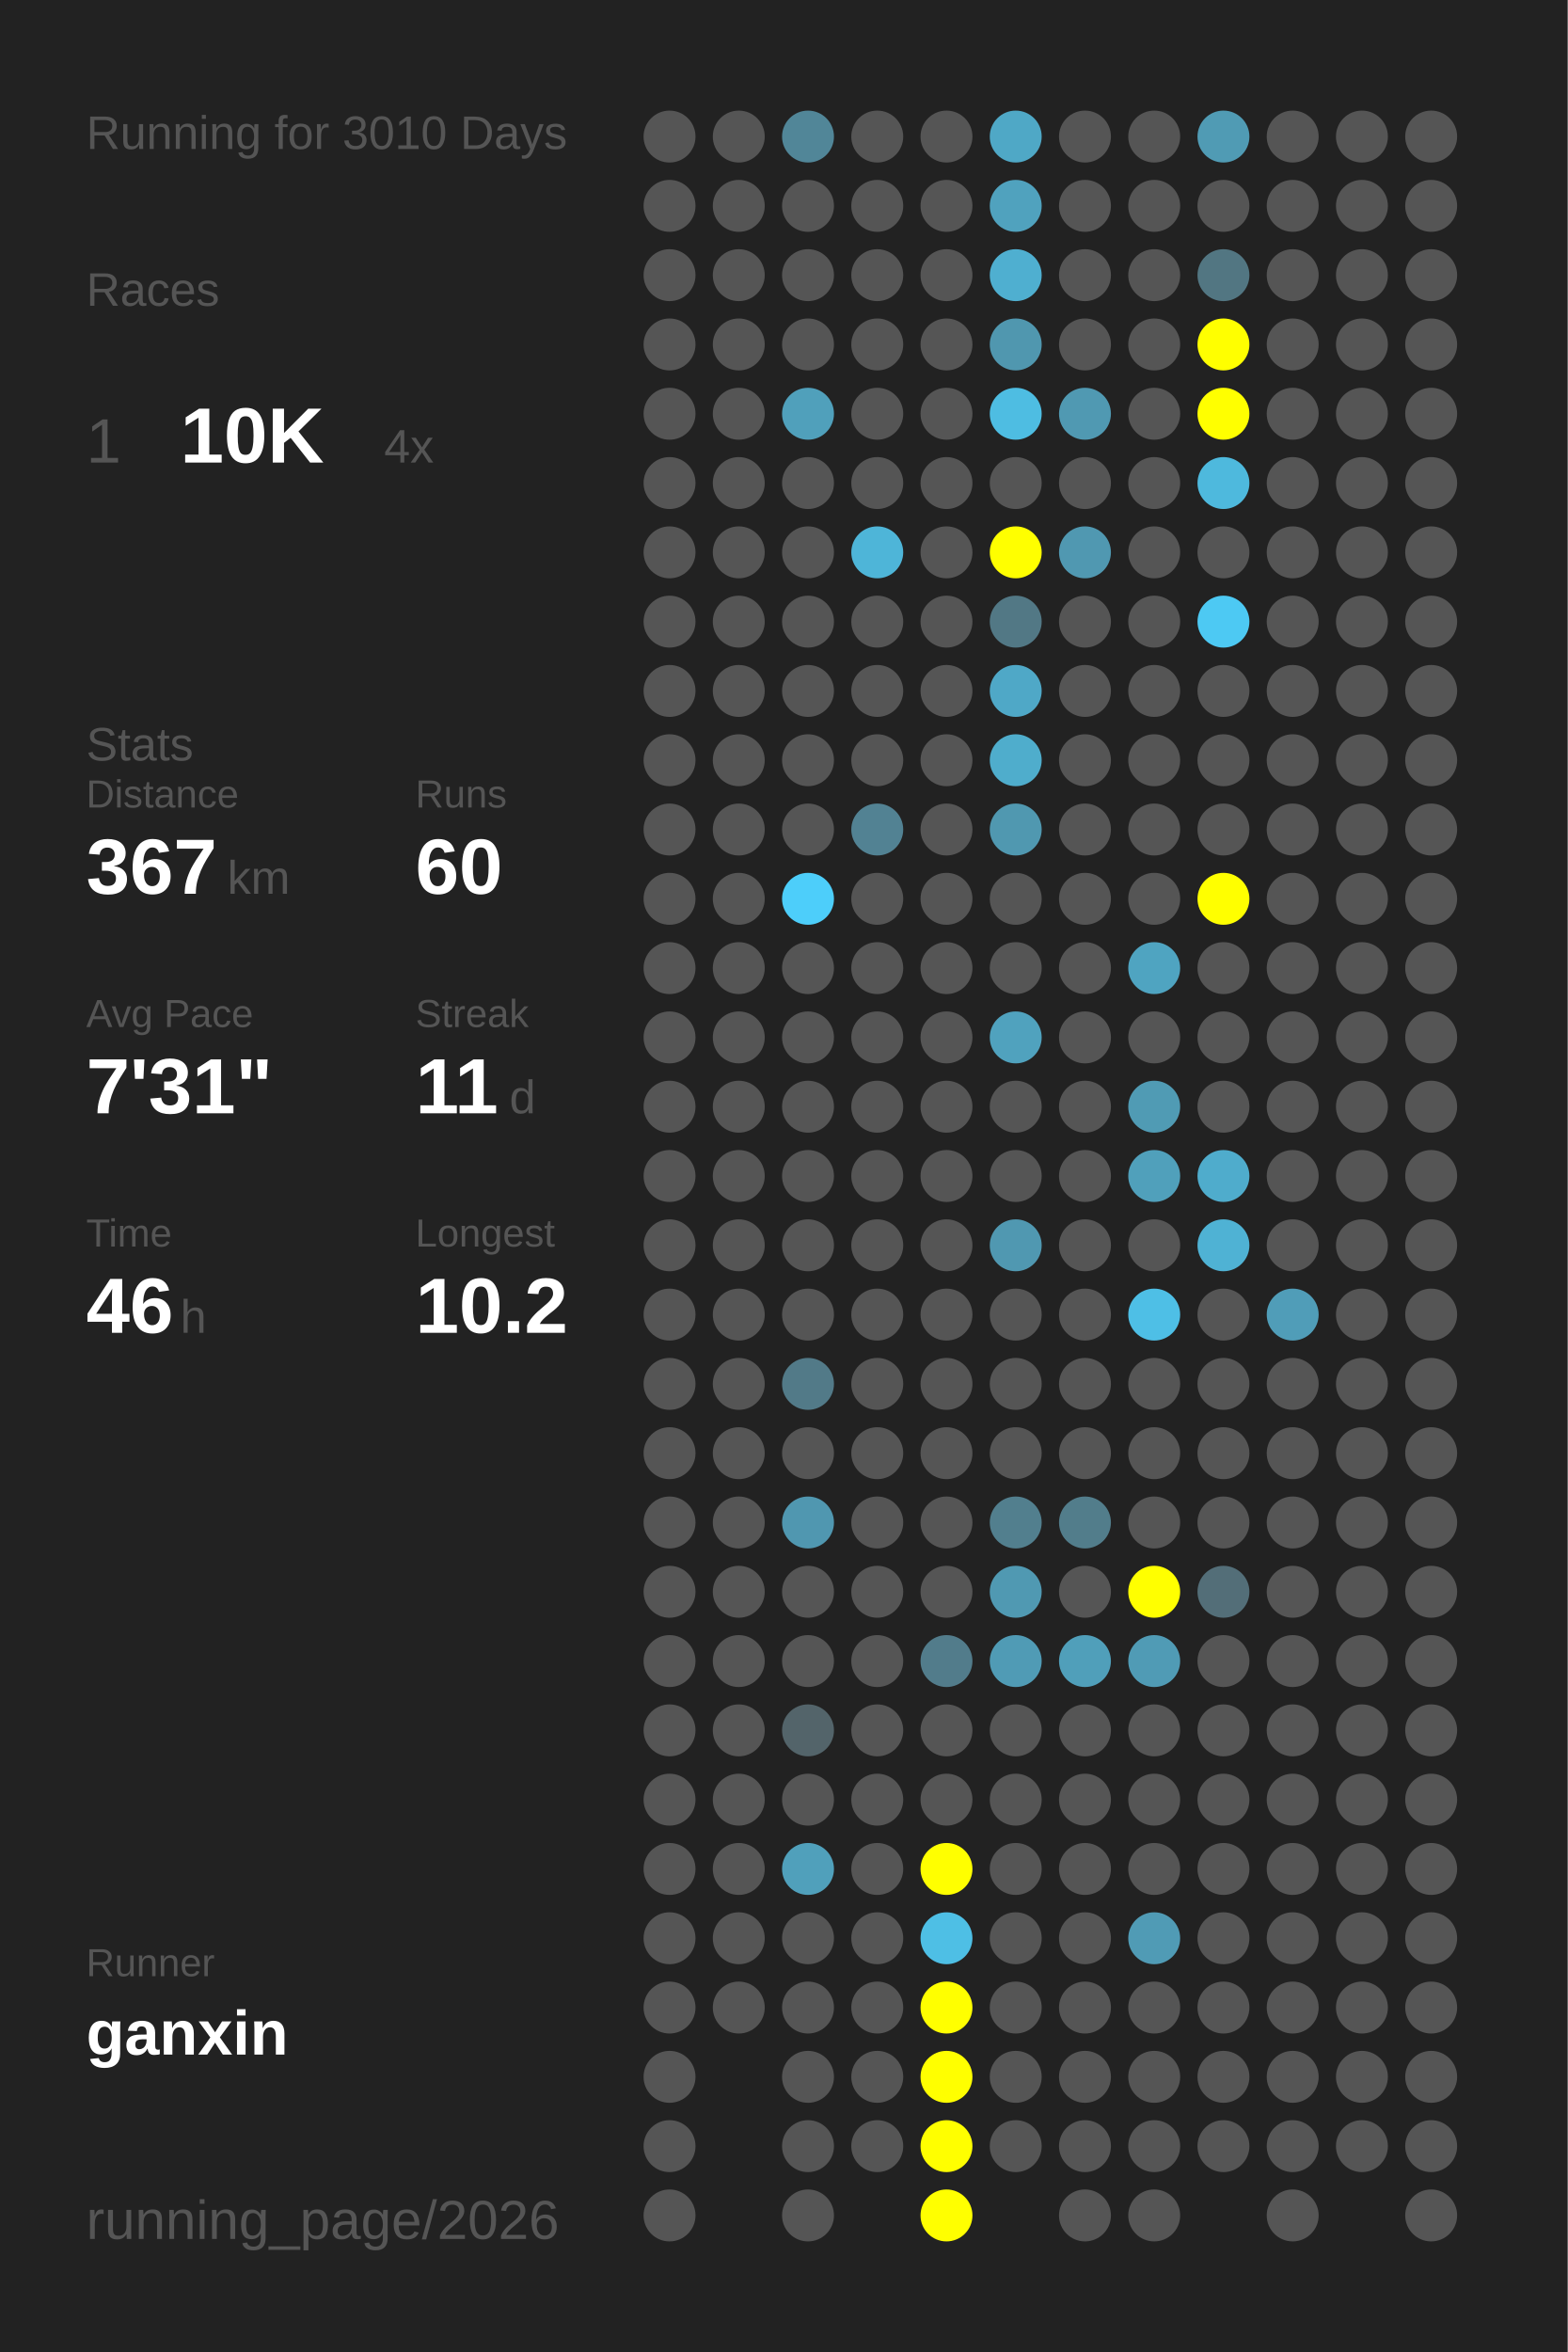
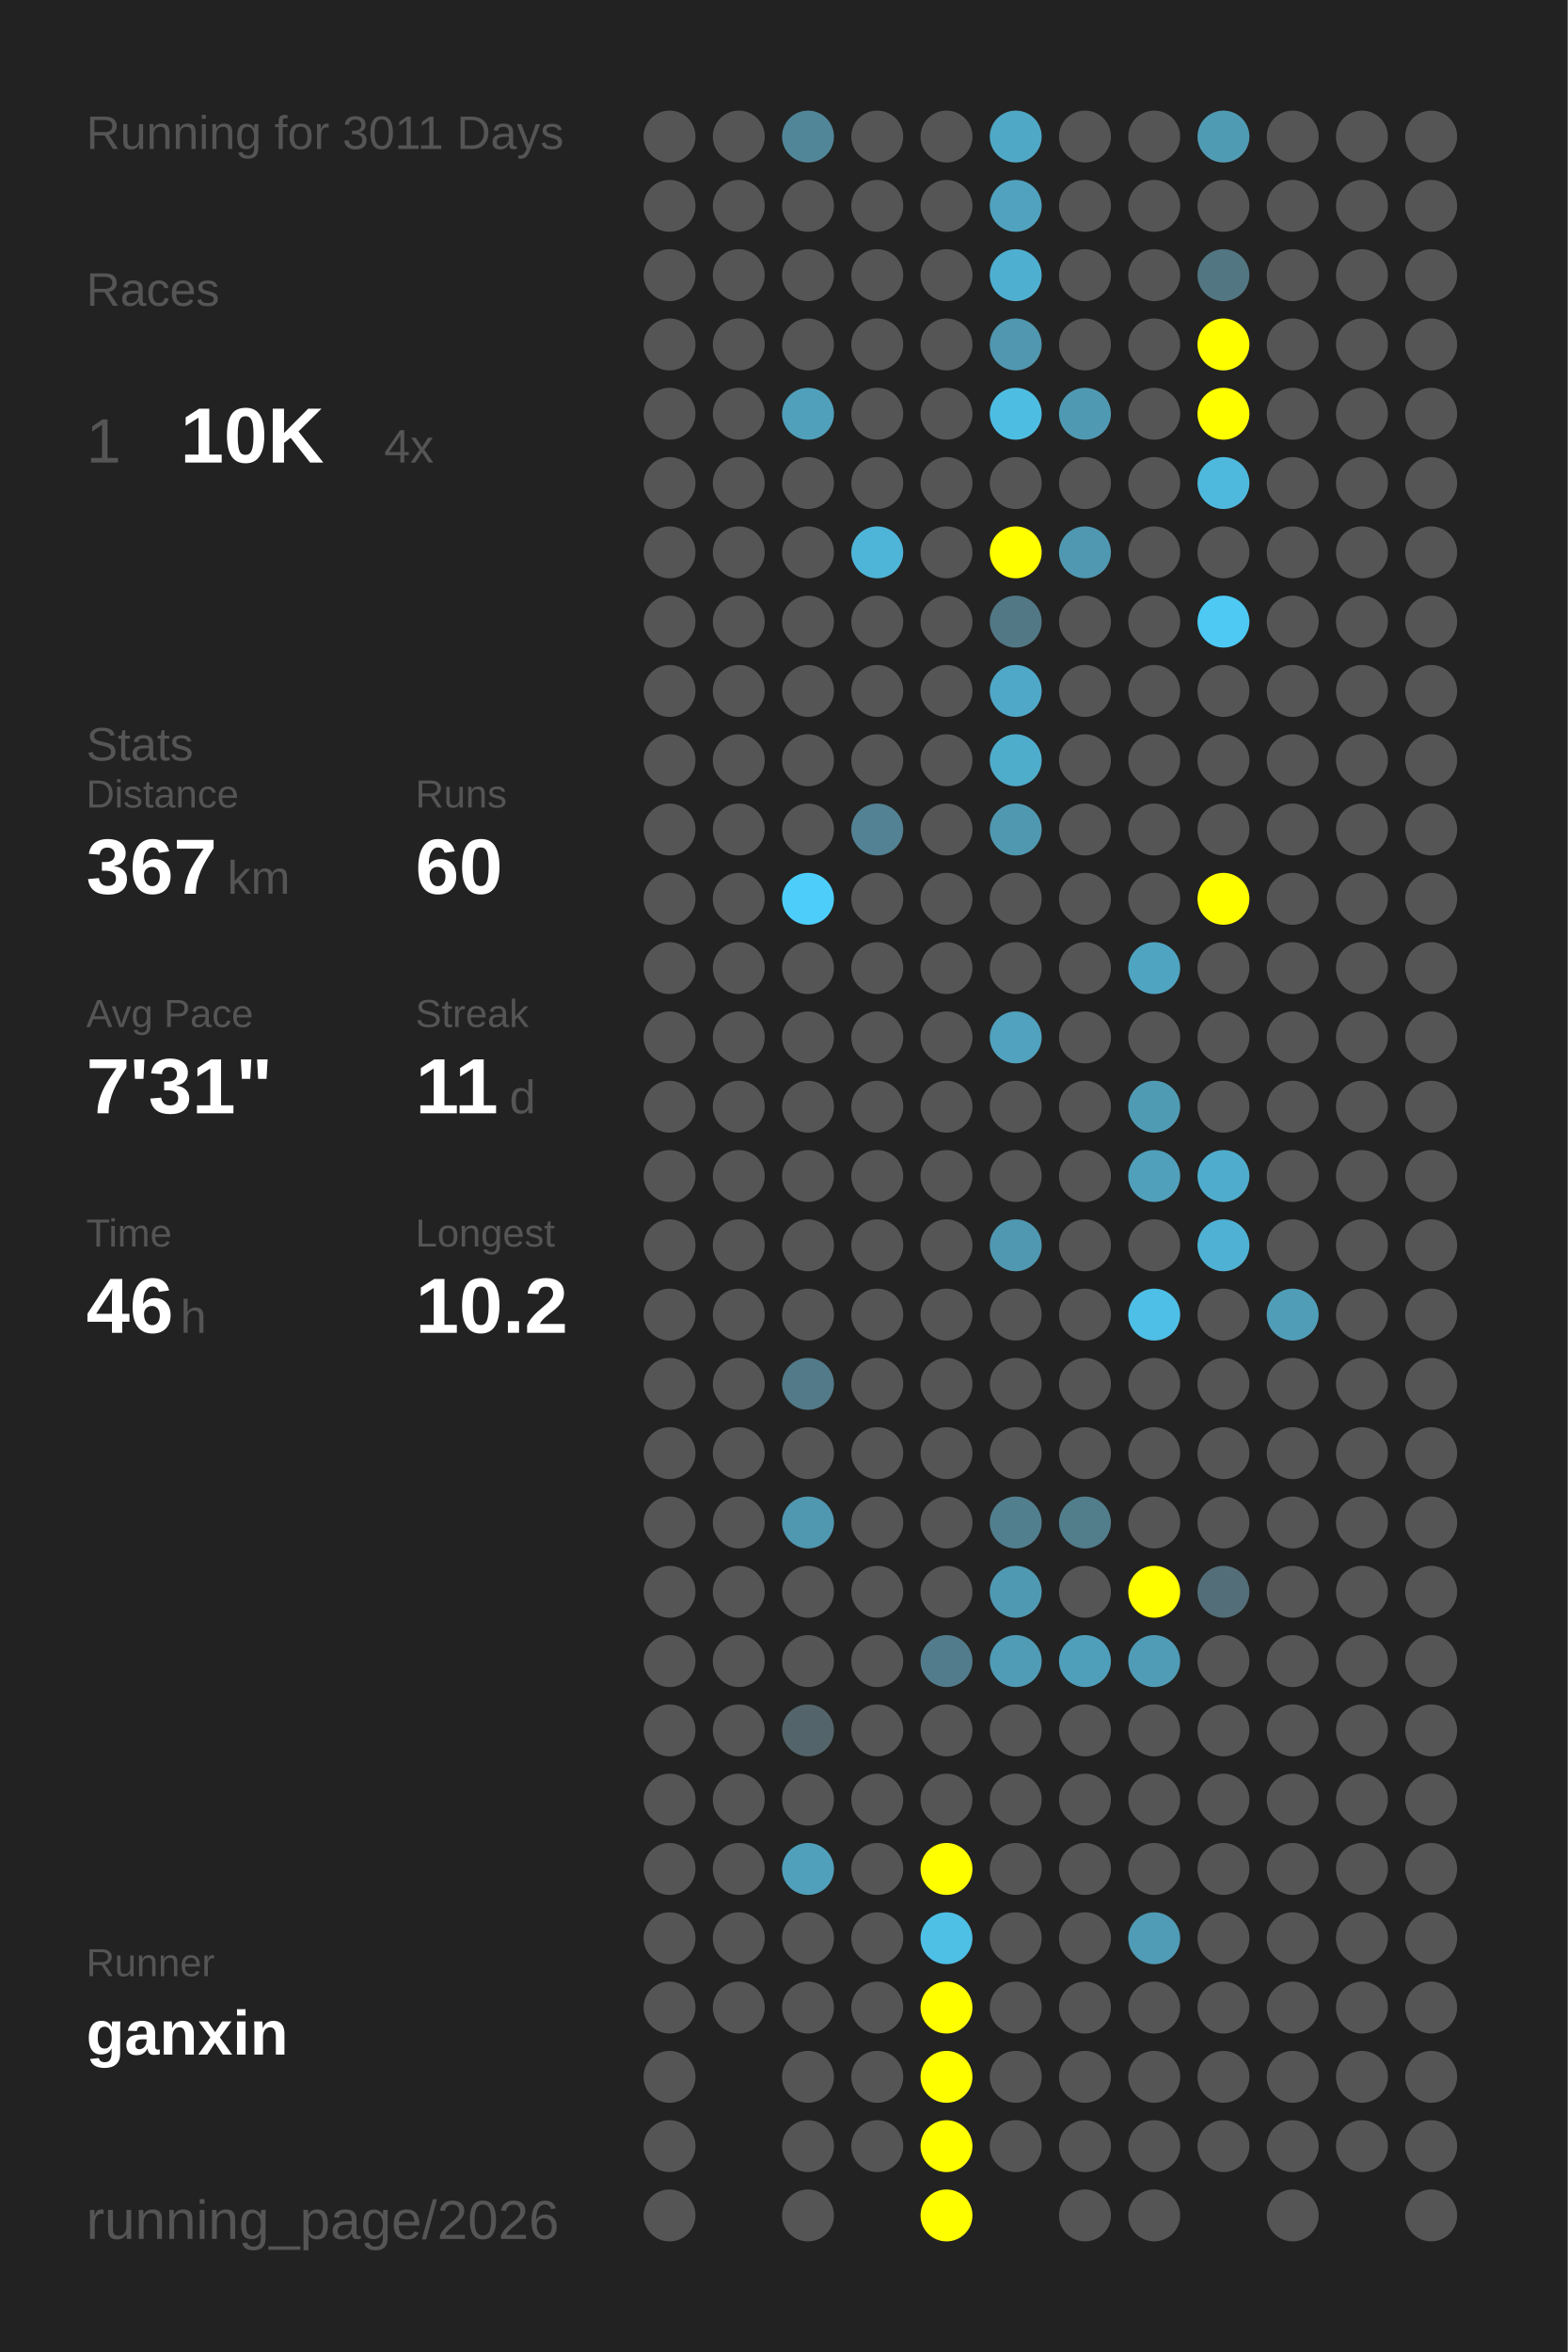
<svg xmlns="http://www.w3.org/2000/svg" baseProfile="full" height="300mm" version="1.1" viewBox="0,0,200,300" width="200mm">
  <defs />
  <rect fill="#222222" height="300" width="200" x="0" y="0" />
-   <text fill="#555555" style="font-size:6px; font-family:Arial;" x="11" y="19">Running for 3010 Days</text>
+   <text fill="#555555" style="font-size:6px; font-family:Arial;" x="11" y="19">Running for 3011 Days</text>
  <text fill="#555555" style="font-size:6px; font-family:Arial;" x="11" y="39">Races</text>
  <text fill="#555555" style="font-size:8px; font-family:Arial;" x="11" y="59">1</text>
  <text fill="#FFFFFF" style="font-size:10px; font-family:Arial; font-weight:bold;" x="23" y="59">10K</text>
  <text fill="#555555" style="font-size:6px; font-family:Arial;" x="49" y="59">4x</text>
  <text fill="#555555" style="font-size:6px; font-family:Arial;" x="11" y="97">Stats</text>
  <text fill="#555555" style="font-size:5px; font-family:Arial;" x="11" y="103">Distance</text>
  <text fill="#FFFFFF" style="font-size:10px; font-family:Arial; font-weight:bold;" x="11" y="114">367</text>
  <text fill="#555555" style="font-size:6px; font-family:Arial;" x="29" y="114">km</text>
  <text fill="#555555" style="font-size:5px; font-family:Arial;" x="53" y="103">Runs</text>
  <text fill="#FFFFFF" style="font-size:10px; font-family:Arial; font-weight:bold;" x="53" y="114">60</text>
  <text fill="#555555" style="font-size:5px; font-family:Arial;" x="11" y="131">Avg Pace</text>
  <text fill="#FFFFFF" style="font-size:10px; font-family:Arial; font-weight:bold;" x="11" y="142">7'31"</text>
  <text fill="#555555" style="font-size:5px; font-family:Arial;" x="53" y="131">Streak</text>
  <text fill="#FFFFFF" style="font-size:10px; font-family:Arial; font-weight:bold;" x="53" y="142">11</text>
  <text fill="#555555" style="font-size:6px; font-family:Arial;" x="65" y="142">d</text>
  <text fill="#555555" style="font-size:5px; font-family:Arial;" x="11" y="159">Time</text>
  <text fill="#FFFFFF" style="font-size:10px; font-family:Arial; font-weight:bold;" x="11" y="170">46</text>
  <text fill="#555555" style="font-size:6px; font-family:Arial;" x="23" y="170">h</text>
  <text fill="#555555" style="font-size:5px; font-family:Arial;" x="53" y="159">Longest</text>
  <text fill="#FFFFFF" style="font-size:10px; font-family:Arial; font-weight:bold;" x="53" y="170">10.2</text>
  <text fill="#555555" style="font-size:5px; font-family:Arial;" x="11" y="252.065">Runner</text>
  <text fill="#FFFFFF" style="font-size:8px; font-family:Arial; font-weight:bold;" x="11" y="262.065">ganxin</text>
  <text fill="#555555" style="font-size:7px; font-family:Arial;" x="11" y="285.581">running_page/2026</text>
  <circle cx="85.417" cy="17.419" fill="#555555" r="3.312" />
  <circle cx="85.417" cy="26.258" fill="#555555" r="3.312" />
  <circle cx="85.417" cy="35.097" fill="#555555" r="3.312" />
  <circle cx="85.417" cy="43.935" fill="#555555" r="3.312" />
  <circle cx="85.417" cy="52.774" fill="#555555" r="3.312" />
  <circle cx="85.417" cy="61.613" fill="#555555" r="3.312" />
  <circle cx="85.417" cy="70.452" fill="#555555" r="3.312" />
  <circle cx="85.417" cy="79.29" fill="#555555" r="3.312" />
  <circle cx="85.417" cy="88.129" fill="#555555" r="3.312" />
  <circle cx="85.417" cy="96.968" fill="#555555" r="3.312" />
  <circle cx="85.417" cy="105.806" fill="#555555" r="3.312" />
  <circle cx="85.417" cy="114.645" fill="#555555" r="3.312" />
  <circle cx="85.417" cy="123.484" fill="#555555" r="3.312" />
  <circle cx="85.417" cy="132.323" fill="#555555" r="3.312" />
  <circle cx="85.417" cy="141.161" fill="#555555" r="3.312" />
  <circle cx="85.417" cy="150" fill="#555555" r="3.312" />
  <circle cx="85.417" cy="158.839" fill="#555555" r="3.312" />
  <circle cx="85.417" cy="167.677" fill="#555555" r="3.312" />
  <circle cx="85.417" cy="176.516" fill="#555555" r="3.312" />
  <circle cx="85.417" cy="185.355" fill="#555555" r="3.312" />
  <circle cx="85.417" cy="194.194" fill="#555555" r="3.312" />
  <circle cx="85.417" cy="203.032" fill="#555555" r="3.312" />
  <circle cx="85.417" cy="211.871" fill="#555555" r="3.312" />
  <circle cx="85.417" cy="220.71" fill="#555555" r="3.312" />
  <circle cx="85.417" cy="229.548" fill="#555555" r="3.312" />
  <circle cx="85.417" cy="238.387" fill="#555555" r="3.312" />
  <circle cx="85.417" cy="247.226" fill="#555555" r="3.312" />
  <circle cx="85.417" cy="256.065" fill="#555555" r="3.312" />
  <circle cx="85.417" cy="264.903" fill="#555555" r="3.312" />
  <circle cx="85.417" cy="273.742" fill="#555555" r="3.312" />
  <circle cx="85.417" cy="282.581" fill="#555555" r="3.312" />
  <circle cx="94.25" cy="17.419" fill="#555555" r="3.312" />
  <circle cx="94.25" cy="26.258" fill="#555555" r="3.312" />
  <circle cx="94.25" cy="35.097" fill="#555555" r="3.312" />
  <circle cx="94.25" cy="43.935" fill="#555555" r="3.312" />
  <circle cx="94.25" cy="52.774" fill="#555555" r="3.312" />
  <circle cx="94.25" cy="61.613" fill="#555555" r="3.312" />
  <circle cx="94.25" cy="70.452" fill="#555555" r="3.312" />
  <circle cx="94.25" cy="79.29" fill="#555555" r="3.312" />
  <circle cx="94.25" cy="88.129" fill="#555555" r="3.312" />
  <circle cx="94.25" cy="96.968" fill="#555555" r="3.312" />
  <circle cx="94.25" cy="105.806" fill="#555555" r="3.312" />
  <circle cx="94.25" cy="114.645" fill="#555555" r="3.312" />
  <circle cx="94.25" cy="123.484" fill="#555555" r="3.312" />
  <circle cx="94.25" cy="132.323" fill="#555555" r="3.312" />
  <circle cx="94.25" cy="141.161" fill="#555555" r="3.312" />
  <circle cx="94.25" cy="150" fill="#555555" r="3.312" />
  <circle cx="94.25" cy="158.839" fill="#555555" r="3.312" />
  <circle cx="94.25" cy="167.677" fill="#555555" r="3.312" />
  <circle cx="94.25" cy="176.516" fill="#555555" r="3.312" />
  <circle cx="94.25" cy="185.355" fill="#555555" r="3.312" />
  <circle cx="94.25" cy="194.194" fill="#555555" r="3.312" />
  <circle cx="94.25" cy="203.032" fill="#555555" r="3.312" />
  <circle cx="94.25" cy="211.871" fill="#555555" r="3.312" />
  <circle cx="94.25" cy="220.71" fill="#555555" r="3.312" />
  <circle cx="94.25" cy="229.548" fill="#555555" r="3.312" />
  <circle cx="94.25" cy="238.387" fill="#555555" r="3.312" />
  <circle cx="94.25" cy="247.226" fill="#555555" r="3.312" />
  <circle cx="94.25" cy="256.065" fill="#555555" r="3.312" />
  <circle cx="103.083" cy="17.419" fill="#518698" r="3.312" />
  <circle cx="103.083" cy="26.258" fill="#555555" r="3.312" />
  <circle cx="103.083" cy="35.097" fill="#555555" r="3.312" />
  <circle cx="103.083" cy="43.935" fill="#555555" r="3.312" />
  <circle cx="103.083" cy="52.774" fill="#50a0bb" r="3.312" />
  <circle cx="103.083" cy="61.613" fill="#555555" r="3.312" />
  <circle cx="103.083" cy="70.452" fill="#555555" r="3.312" />
  <circle cx="103.083" cy="79.29" fill="#555555" r="3.312" />
  <circle cx="103.083" cy="88.129" fill="#555555" r="3.312" />
  <circle cx="103.083" cy="96.968" fill="#555555" r="3.312" />
  <circle cx="103.083" cy="105.806" fill="#555555" r="3.312" />
  <circle cx="103.083" cy="114.645" fill="#4dcefa" r="3.312" />
  <circle cx="103.083" cy="123.484" fill="#555555" r="3.312" />
  <circle cx="103.083" cy="132.323" fill="#555555" r="3.312" />
  <circle cx="103.083" cy="141.161" fill="#555555" r="3.312" />
  <circle cx="103.083" cy="150" fill="#555555" r="3.312" />
  <circle cx="103.083" cy="158.839" fill="#555555" r="3.312" />
  <circle cx="103.083" cy="167.677" fill="#555555" r="3.312" />
  <circle cx="103.083" cy="176.516" fill="#527a88" r="3.312" />
  <circle cx="103.083" cy="185.355" fill="#555555" r="3.312" />
  <circle cx="103.083" cy="194.194" fill="#5097b0" r="3.312" />
  <circle cx="103.083" cy="203.032" fill="#555555" r="3.312" />
  <circle cx="103.083" cy="211.871" fill="#555555" r="3.312" />
  <circle cx="103.083" cy="220.71" fill="#53646a" r="3.312" />
  <circle cx="103.083" cy="229.548" fill="#555555" r="3.312" />
  <circle cx="103.083" cy="238.387" fill="#50a0bb" r="3.312" />
  <circle cx="103.083" cy="247.226" fill="#555555" r="3.312" />
  <circle cx="103.083" cy="256.065" fill="#555555" r="3.312" />
  <circle cx="103.083" cy="264.903" fill="#555555" r="3.312" />
  <circle cx="103.083" cy="273.742" fill="#555555" r="3.312" />
  <circle cx="103.083" cy="282.581" fill="#555555" r="3.312" />
  <circle cx="111.917" cy="17.419" fill="#555555" r="3.312" />
  <circle cx="111.917" cy="26.258" fill="#555555" r="3.312" />
  <circle cx="111.917" cy="35.097" fill="#555555" r="3.312" />
  <circle cx="111.917" cy="43.935" fill="#555555" r="3.312" />
  <circle cx="111.917" cy="52.774" fill="#555555" r="3.312" />
  <circle cx="111.917" cy="61.613" fill="#555555" r="3.312" />
  <circle cx="111.917" cy="70.452" fill="#4eb5d8" r="3.312" />
  <circle cx="111.917" cy="79.29" fill="#555555" r="3.312" />
  <circle cx="111.917" cy="88.129" fill="#555555" r="3.312" />
  <circle cx="111.917" cy="96.968" fill="#555555" r="3.312" />
  <circle cx="111.917" cy="105.806" fill="#528293" r="3.312" />
  <circle cx="111.917" cy="114.645" fill="#555555" r="3.312" />
  <circle cx="111.917" cy="123.484" fill="#555555" r="3.312" />
  <circle cx="111.917" cy="132.323" fill="#555555" r="3.312" />
  <circle cx="111.917" cy="141.161" fill="#555555" r="3.312" />
  <circle cx="111.917" cy="150" fill="#555555" r="3.312" />
  <circle cx="111.917" cy="158.839" fill="#555555" r="3.312" />
  <circle cx="111.917" cy="167.677" fill="#555555" r="3.312" />
  <circle cx="111.917" cy="176.516" fill="#555555" r="3.312" />
  <circle cx="111.917" cy="185.355" fill="#555555" r="3.312" />
  <circle cx="111.917" cy="194.194" fill="#555555" r="3.312" />
  <circle cx="111.917" cy="203.032" fill="#555555" r="3.312" />
  <circle cx="111.917" cy="211.871" fill="#555555" r="3.312" />
  <circle cx="111.917" cy="220.71" fill="#555555" r="3.312" />
  <circle cx="111.917" cy="229.548" fill="#555555" r="3.312" />
  <circle cx="111.917" cy="238.387" fill="#555555" r="3.312" />
  <circle cx="111.917" cy="247.226" fill="#555555" r="3.312" />
  <circle cx="111.917" cy="256.065" fill="#555555" r="3.312" />
  <circle cx="111.917" cy="264.903" fill="#555555" r="3.312" />
  <circle cx="111.917" cy="273.742" fill="#555555" r="3.312" />
  <circle cx="120.75" cy="17.419" fill="#555555" r="3.312" />
  <circle cx="120.75" cy="26.258" fill="#555555" r="3.312" />
  <circle cx="120.75" cy="35.097" fill="#555555" r="3.312" />
  <circle cx="120.75" cy="43.935" fill="#555555" r="3.312" />
  <circle cx="120.75" cy="52.774" fill="#555555" r="3.312" />
  <circle cx="120.75" cy="61.613" fill="#555555" r="3.312" />
  <circle cx="120.75" cy="70.452" fill="#555555" r="3.312" />
  <circle cx="120.75" cy="79.29" fill="#555555" r="3.312" />
  <circle cx="120.75" cy="88.129" fill="#555555" r="3.312" />
  <circle cx="120.75" cy="96.968" fill="#555555" r="3.312" />
  <circle cx="120.75" cy="105.806" fill="#555555" r="3.312" />
  <circle cx="120.75" cy="114.645" fill="#555555" r="3.312" />
  <circle cx="120.75" cy="123.484" fill="#555555" r="3.312" />
  <circle cx="120.75" cy="132.323" fill="#555555" r="3.312" />
  <circle cx="120.75" cy="141.161" fill="#555555" r="3.312" />
  <circle cx="120.75" cy="150" fill="#555555" r="3.312" />
  <circle cx="120.75" cy="158.839" fill="#555555" r="3.312" />
  <circle cx="120.75" cy="167.677" fill="#555555" r="3.312" />
  <circle cx="120.75" cy="176.516" fill="#555555" r="3.312" />
  <circle cx="120.75" cy="185.355" fill="#555555" r="3.312" />
  <circle cx="120.75" cy="194.194" fill="#555555" r="3.312" />
  <circle cx="120.75" cy="203.032" fill="#555555" r="3.312" />
  <circle cx="120.75" cy="211.871" fill="#527c8b" r="3.312" />
  <circle cx="120.75" cy="220.71" fill="#555555" r="3.312" />
  <circle cx="120.75" cy="229.548" fill="#555555" r="3.312" />
  <circle cx="120.75" cy="238.387" fill="#FFFF00" r="3.312" />
  <circle cx="120.75" cy="247.226" fill="#4ebfe5" r="3.312" />
  <circle cx="120.75" cy="256.065" fill="#FFFF00" r="3.312" />
  <circle cx="120.75" cy="264.903" fill="#FFFF00" r="3.312" />
  <circle cx="120.75" cy="273.742" fill="#FFFF00" r="3.312" />
  <circle cx="120.75" cy="282.581" fill="#FFFF00" r="3.312" />
  <circle cx="129.583" cy="17.419" fill="#4fa8c6" r="3.312" />
  <circle cx="129.583" cy="26.258" fill="#50a2be" r="3.312" />
  <circle cx="129.583" cy="35.097" fill="#4fafd0" r="3.312" />
  <circle cx="129.583" cy="43.935" fill="#5097af" r="3.312" />
  <circle cx="129.583" cy="52.774" fill="#4ebde2" r="3.312" />
  <circle cx="129.583" cy="61.613" fill="#555555" r="3.312" />
  <circle cx="129.583" cy="70.452" fill="#FFFF00" r="3.312" />
  <circle cx="129.583" cy="79.29" fill="#527885" r="3.312" />
  <circle cx="129.583" cy="88.129" fill="#4fa8c7" r="3.312" />
  <circle cx="129.583" cy="96.968" fill="#4fadcc" r="3.312" />
  <circle cx="129.583" cy="105.806" fill="#5098b0" r="3.312" />
  <circle cx="129.583" cy="114.645" fill="#555555" r="3.312" />
  <circle cx="129.583" cy="123.484" fill="#555555" r="3.312" />
  <circle cx="129.583" cy="132.323" fill="#50a2be" r="3.312" />
  <circle cx="129.583" cy="141.161" fill="#555555" r="3.312" />
  <circle cx="129.583" cy="150" fill="#555555" r="3.312" />
  <circle cx="129.583" cy="158.839" fill="#5098b1" r="3.312" />
  <circle cx="129.583" cy="167.677" fill="#555555" r="3.312" />
  <circle cx="129.583" cy="176.516" fill="#555555" r="3.312" />
  <circle cx="129.583" cy="185.355" fill="#555555" r="3.312" />
  <circle cx="129.583" cy="194.194" fill="#527f8e" r="3.312" />
  <circle cx="129.583" cy="203.032" fill="#5099b2" r="3.312" />
  <circle cx="129.583" cy="211.871" fill="#509bb5" r="3.312" />
  <circle cx="129.583" cy="220.71" fill="#555555" r="3.312" />
  <circle cx="129.583" cy="229.548" fill="#555555" r="3.312" />
  <circle cx="129.583" cy="238.387" fill="#555555" r="3.312" />
  <circle cx="129.583" cy="247.226" fill="#555555" r="3.312" />
  <circle cx="129.583" cy="256.065" fill="#555555" r="3.312" />
  <circle cx="129.583" cy="264.903" fill="#555555" r="3.312" />
  <circle cx="129.583" cy="273.742" fill="#555555" r="3.312" />
  <circle cx="138.417" cy="17.419" fill="#555555" r="3.312" />
  <circle cx="138.417" cy="26.258" fill="#555555" r="3.312" />
  <circle cx="138.417" cy="35.097" fill="#555555" r="3.312" />
  <circle cx="138.417" cy="43.935" fill="#555555" r="3.312" />
  <circle cx="138.417" cy="52.774" fill="#5099b2" r="3.312" />
  <circle cx="138.417" cy="61.613" fill="#555555" r="3.312" />
  <circle cx="138.417" cy="70.452" fill="#5098b1" r="3.312" />
  <circle cx="138.417" cy="79.29" fill="#555555" r="3.312" />
  <circle cx="138.417" cy="88.129" fill="#555555" r="3.312" />
  <circle cx="138.417" cy="96.968" fill="#555555" r="3.312" />
  <circle cx="138.417" cy="105.806" fill="#555555" r="3.312" />
  <circle cx="138.417" cy="114.645" fill="#555555" r="3.312" />
  <circle cx="138.417" cy="123.484" fill="#555555" r="3.312" />
  <circle cx="138.417" cy="132.323" fill="#555555" r="3.312" />
  <circle cx="138.417" cy="141.161" fill="#555555" r="3.312" />
  <circle cx="138.417" cy="150" fill="#555555" r="3.312" />
  <circle cx="138.417" cy="158.839" fill="#555555" r="3.312" />
  <circle cx="138.417" cy="167.677" fill="#555555" r="3.312" />
  <circle cx="138.417" cy="176.516" fill="#555555" r="3.312" />
  <circle cx="138.417" cy="185.355" fill="#555555" r="3.312" />
  <circle cx="138.417" cy="194.194" fill="#527d8b" r="3.312" />
  <circle cx="138.417" cy="203.032" fill="#555555" r="3.312" />
  <circle cx="138.417" cy="211.871" fill="#509fba" r="3.312" />
  <circle cx="138.417" cy="220.71" fill="#555555" r="3.312" />
  <circle cx="138.417" cy="229.548" fill="#555555" r="3.312" />
  <circle cx="138.417" cy="238.387" fill="#555555" r="3.312" />
  <circle cx="138.417" cy="247.226" fill="#555555" r="3.312" />
  <circle cx="138.417" cy="256.065" fill="#555555" r="3.312" />
  <circle cx="138.417" cy="264.903" fill="#555555" r="3.312" />
  <circle cx="138.417" cy="273.742" fill="#555555" r="3.312" />
  <circle cx="138.417" cy="282.581" fill="#555555" r="3.312" />
  <circle cx="147.25" cy="17.419" fill="#555555" r="3.312" />
  <circle cx="147.25" cy="26.258" fill="#555555" r="3.312" />
  <circle cx="147.25" cy="35.097" fill="#555555" r="3.312" />
  <circle cx="147.25" cy="43.935" fill="#555555" r="3.312" />
  <circle cx="147.25" cy="52.774" fill="#555555" r="3.312" />
  <circle cx="147.25" cy="61.613" fill="#555555" r="3.312" />
  <circle cx="147.25" cy="70.452" fill="#555555" r="3.312" />
  <circle cx="147.25" cy="79.29" fill="#555555" r="3.312" />
  <circle cx="147.25" cy="88.129" fill="#555555" r="3.312" />
  <circle cx="147.25" cy="96.968" fill="#555555" r="3.312" />
  <circle cx="147.25" cy="105.806" fill="#555555" r="3.312" />
  <circle cx="147.25" cy="114.645" fill="#555555" r="3.312" />
  <circle cx="147.25" cy="123.484" fill="#4fa4c1" r="3.312" />
  <circle cx="147.25" cy="132.323" fill="#555555" r="3.312" />
  <circle cx="147.25" cy="141.161" fill="#509bb4" r="3.312" />
  <circle cx="147.25" cy="150" fill="#50a0bb" r="3.312" />
  <circle cx="147.25" cy="158.839" fill="#555555" r="3.312" />
  <circle cx="147.25" cy="167.677" fill="#4ebfe6" r="3.312" />
  <circle cx="147.25" cy="176.516" fill="#555555" r="3.312" />
  <circle cx="147.25" cy="185.355" fill="#555555" r="3.312" />
  <circle cx="147.25" cy="194.194" fill="#555555" r="3.312" />
  <circle cx="147.25" cy="203.032" fill="#FFFF00" r="3.312" />
  <circle cx="147.25" cy="211.871" fill="#509bb5" r="3.312" />
  <circle cx="147.25" cy="220.71" fill="#555555" r="3.312" />
  <circle cx="147.25" cy="229.548" fill="#555555" r="3.312" />
  <circle cx="147.25" cy="238.387" fill="#555555" r="3.312" />
  <circle cx="147.25" cy="247.226" fill="#509bb5" r="3.312" />
  <circle cx="147.25" cy="256.065" fill="#555555" r="3.312" />
  <circle cx="147.25" cy="264.903" fill="#555555" r="3.312" />
  <circle cx="147.25" cy="273.742" fill="#555555" r="3.312" />
  <circle cx="147.25" cy="282.581" fill="#555555" r="3.312" />
  <circle cx="156.083" cy="17.419" fill="#509bb4" r="3.312" />
  <circle cx="156.083" cy="26.258" fill="#555555" r="3.312" />
  <circle cx="156.083" cy="35.097" fill="#527682" r="3.312" />
  <circle cx="156.083" cy="43.935" fill="#FFFF00" r="3.312" />
  <circle cx="156.083" cy="52.774" fill="#FFFF00" r="3.312" />
  <circle cx="156.083" cy="61.613" fill="#4eb9dd" r="3.312" />
  <circle cx="156.083" cy="70.452" fill="#555555" r="3.312" />
  <circle cx="156.083" cy="79.29" fill="#4dc9f3" r="3.312" />
  <circle cx="156.083" cy="88.129" fill="#555555" r="3.312" />
  <circle cx="156.083" cy="96.968" fill="#555555" r="3.312" />
  <circle cx="156.083" cy="105.806" fill="#555555" r="3.312" />
  <circle cx="156.083" cy="114.645" fill="#FFFF00" r="3.312" />
  <circle cx="156.083" cy="123.484" fill="#555555" r="3.312" />
  <circle cx="156.083" cy="132.323" fill="#555555" r="3.312" />
  <circle cx="156.083" cy="141.161" fill="#555555" r="3.312" />
  <circle cx="156.083" cy="150" fill="#4faccc" r="3.312" />
  <circle cx="156.083" cy="158.839" fill="#4fb2d4" r="3.312" />
  <circle cx="156.083" cy="167.677" fill="#555555" r="3.312" />
  <circle cx="156.083" cy="176.516" fill="#555555" r="3.312" />
  <circle cx="156.083" cy="185.355" fill="#555555" r="3.312" />
  <circle cx="156.083" cy="194.194" fill="#555555" r="3.312" />
  <circle cx="156.083" cy="203.032" fill="#536e78" r="3.312" />
  <circle cx="156.083" cy="211.871" fill="#555555" r="3.312" />
  <circle cx="156.083" cy="220.71" fill="#555555" r="3.312" />
  <circle cx="156.083" cy="229.548" fill="#555555" r="3.312" />
  <circle cx="156.083" cy="238.387" fill="#555555" r="3.312" />
  <circle cx="156.083" cy="247.226" fill="#555555" r="3.312" />
  <circle cx="156.083" cy="256.065" fill="#555555" r="3.312" />
  <circle cx="156.083" cy="264.903" fill="#555555" r="3.312" />
  <circle cx="156.083" cy="273.742" fill="#555555" r="3.312" />
  <circle cx="164.917" cy="17.419" fill="#555555" r="3.312" />
  <circle cx="164.917" cy="26.258" fill="#555555" r="3.312" />
  <circle cx="164.917" cy="35.097" fill="#555555" r="3.312" />
  <circle cx="164.917" cy="43.935" fill="#555555" r="3.312" />
  <circle cx="164.917" cy="52.774" fill="#555555" r="3.312" />
  <circle cx="164.917" cy="61.613" fill="#555555" r="3.312" />
  <circle cx="164.917" cy="70.452" fill="#555555" r="3.312" />
  <circle cx="164.917" cy="79.29" fill="#555555" r="3.312" />
  <circle cx="164.917" cy="88.129" fill="#555555" r="3.312" />
  <circle cx="164.917" cy="96.968" fill="#555555" r="3.312" />
  <circle cx="164.917" cy="105.806" fill="#555555" r="3.312" />
  <circle cx="164.917" cy="114.645" fill="#555555" r="3.312" />
  <circle cx="164.917" cy="123.484" fill="#555555" r="3.312" />
  <circle cx="164.917" cy="132.323" fill="#555555" r="3.312" />
  <circle cx="164.917" cy="141.161" fill="#555555" r="3.312" />
  <circle cx="164.917" cy="150" fill="#555555" r="3.312" />
  <circle cx="164.917" cy="158.839" fill="#555555" r="3.312" />
  <circle cx="164.917" cy="167.677" fill="#509db8" r="3.312" />
  <circle cx="164.917" cy="176.516" fill="#555555" r="3.312" />
  <circle cx="164.917" cy="185.355" fill="#555555" r="3.312" />
  <circle cx="164.917" cy="194.194" fill="#555555" r="3.312" />
  <circle cx="164.917" cy="203.032" fill="#555555" r="3.312" />
  <circle cx="164.917" cy="211.871" fill="#555555" r="3.312" />
  <circle cx="164.917" cy="220.71" fill="#555555" r="3.312" />
  <circle cx="164.917" cy="229.548" fill="#555555" r="3.312" />
  <circle cx="164.917" cy="238.387" fill="#555555" r="3.312" />
  <circle cx="164.917" cy="247.226" fill="#555555" r="3.312" />
  <circle cx="164.917" cy="256.065" fill="#555555" r="3.312" />
  <circle cx="164.917" cy="264.903" fill="#555555" r="3.312" />
  <circle cx="164.917" cy="273.742" fill="#555555" r="3.312" />
  <circle cx="164.917" cy="282.581" fill="#555555" r="3.312" />
  <circle cx="173.75" cy="17.419" fill="#555555" r="3.312" />
  <circle cx="173.75" cy="26.258" fill="#555555" r="3.312" />
  <circle cx="173.75" cy="35.097" fill="#555555" r="3.312" />
  <circle cx="173.75" cy="43.935" fill="#555555" r="3.312" />
  <circle cx="173.75" cy="52.774" fill="#555555" r="3.312" />
  <circle cx="173.75" cy="61.613" fill="#555555" r="3.312" />
  <circle cx="173.75" cy="70.452" fill="#555555" r="3.312" />
  <circle cx="173.75" cy="79.29" fill="#555555" r="3.312" />
  <circle cx="173.75" cy="88.129" fill="#555555" r="3.312" />
  <circle cx="173.75" cy="96.968" fill="#555555" r="3.312" />
  <circle cx="173.75" cy="105.806" fill="#555555" r="3.312" />
  <circle cx="173.75" cy="114.645" fill="#555555" r="3.312" />
  <circle cx="173.75" cy="123.484" fill="#555555" r="3.312" />
  <circle cx="173.75" cy="132.323" fill="#555555" r="3.312" />
  <circle cx="173.75" cy="141.161" fill="#555555" r="3.312" />
  <circle cx="173.75" cy="150" fill="#555555" r="3.312" />
  <circle cx="173.75" cy="158.839" fill="#555555" r="3.312" />
  <circle cx="173.75" cy="167.677" fill="#555555" r="3.312" />
  <circle cx="173.75" cy="176.516" fill="#555555" r="3.312" />
  <circle cx="173.75" cy="185.355" fill="#555555" r="3.312" />
  <circle cx="173.75" cy="194.194" fill="#555555" r="3.312" />
  <circle cx="173.75" cy="203.032" fill="#555555" r="3.312" />
  <circle cx="173.75" cy="211.871" fill="#555555" r="3.312" />
  <circle cx="173.75" cy="220.71" fill="#555555" r="3.312" />
  <circle cx="173.75" cy="229.548" fill="#555555" r="3.312" />
  <circle cx="173.75" cy="238.387" fill="#555555" r="3.312" />
  <circle cx="173.75" cy="247.226" fill="#555555" r="3.312" />
  <circle cx="173.75" cy="256.065" fill="#555555" r="3.312" />
  <circle cx="173.75" cy="264.903" fill="#555555" r="3.312" />
  <circle cx="173.75" cy="273.742" fill="#555555" r="3.312" />
  <circle cx="182.583" cy="17.419" fill="#555555" r="3.312" />
  <circle cx="182.583" cy="26.258" fill="#555555" r="3.312" />
  <circle cx="182.583" cy="35.097" fill="#555555" r="3.312" />
  <circle cx="182.583" cy="43.935" fill="#555555" r="3.312" />
  <circle cx="182.583" cy="52.774" fill="#555555" r="3.312" />
  <circle cx="182.583" cy="61.613" fill="#555555" r="3.312" />
  <circle cx="182.583" cy="70.452" fill="#555555" r="3.312" />
  <circle cx="182.583" cy="79.29" fill="#555555" r="3.312" />
  <circle cx="182.583" cy="88.129" fill="#555555" r="3.312" />
  <circle cx="182.583" cy="96.968" fill="#555555" r="3.312" />
  <circle cx="182.583" cy="105.806" fill="#555555" r="3.312" />
  <circle cx="182.583" cy="114.645" fill="#555555" r="3.312" />
  <circle cx="182.583" cy="123.484" fill="#555555" r="3.312" />
  <circle cx="182.583" cy="132.323" fill="#555555" r="3.312" />
  <circle cx="182.583" cy="141.161" fill="#555555" r="3.312" />
  <circle cx="182.583" cy="150" fill="#555555" r="3.312" />
  <circle cx="182.583" cy="158.839" fill="#555555" r="3.312" />
  <circle cx="182.583" cy="167.677" fill="#555555" r="3.312" />
  <circle cx="182.583" cy="176.516" fill="#555555" r="3.312" />
  <circle cx="182.583" cy="185.355" fill="#555555" r="3.312" />
  <circle cx="182.583" cy="194.194" fill="#555555" r="3.312" />
  <circle cx="182.583" cy="203.032" fill="#555555" r="3.312" />
  <circle cx="182.583" cy="211.871" fill="#555555" r="3.312" />
  <circle cx="182.583" cy="220.71" fill="#555555" r="3.312" />
  <circle cx="182.583" cy="229.548" fill="#555555" r="3.312" />
  <circle cx="182.583" cy="238.387" fill="#555555" r="3.312" />
  <circle cx="182.583" cy="247.226" fill="#555555" r="3.312" />
  <circle cx="182.583" cy="256.065" fill="#555555" r="3.312" />
  <circle cx="182.583" cy="264.903" fill="#555555" r="3.312" />
  <circle cx="182.583" cy="273.742" fill="#555555" r="3.312" />
  <circle cx="182.583" cy="282.581" fill="#555555" r="3.312" />
</svg>
